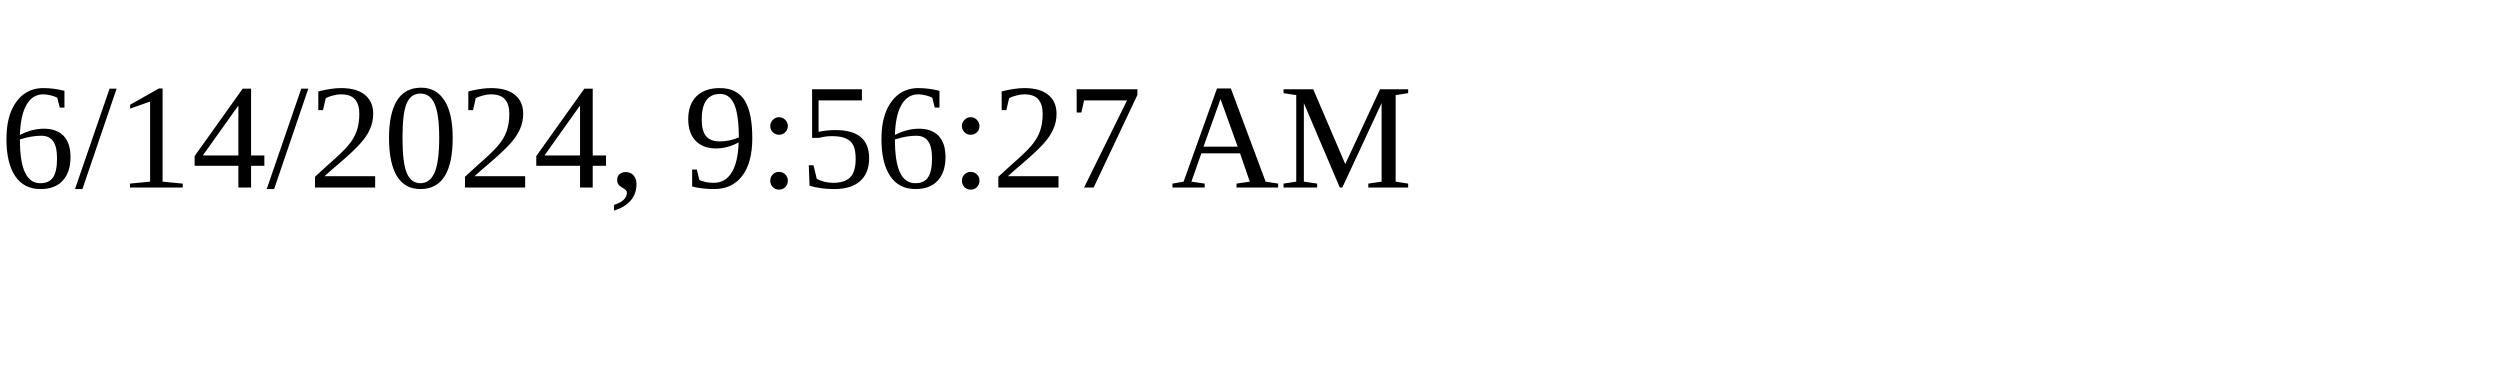
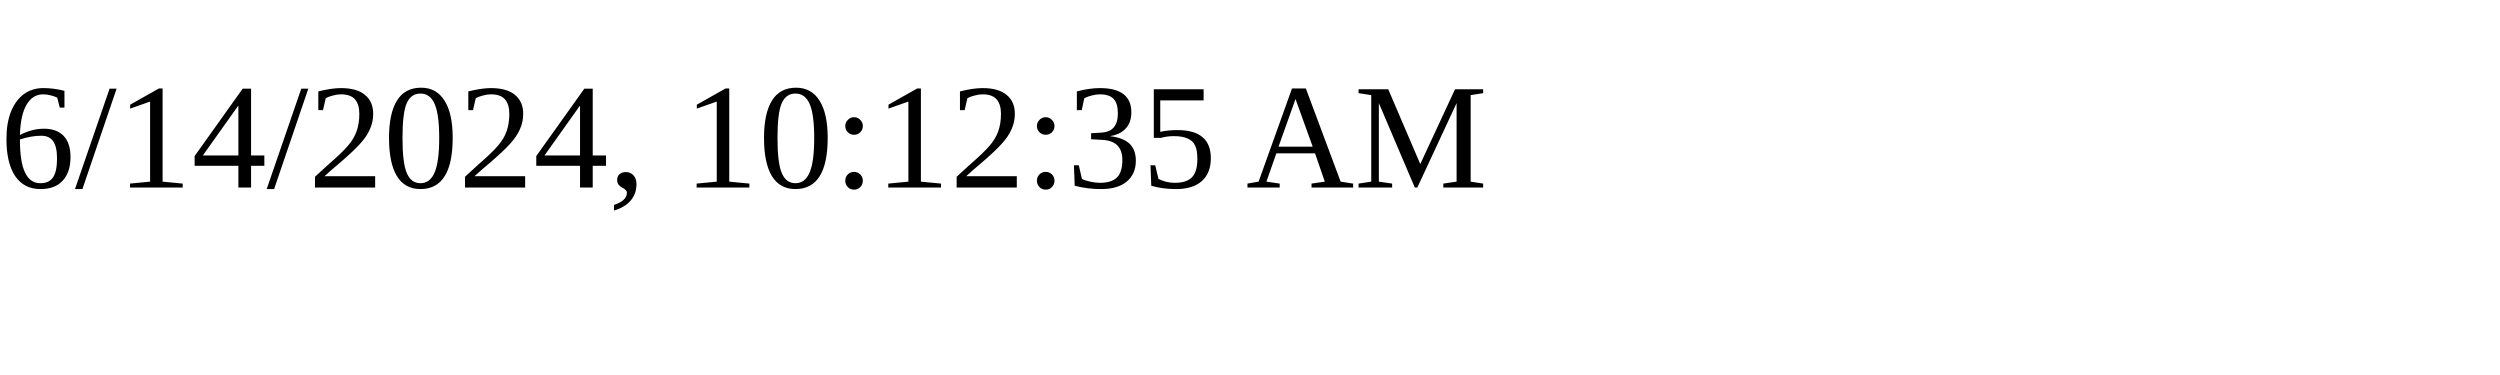
<svg xmlns="http://www.w3.org/2000/svg" height="30" width="200">
-   <text x="0" y="15">6/14/2024, 9:56:27 AM</text>
+   <text x="0" y="15">6/14/2024, 10:12:35 AM</text>
</svg>
